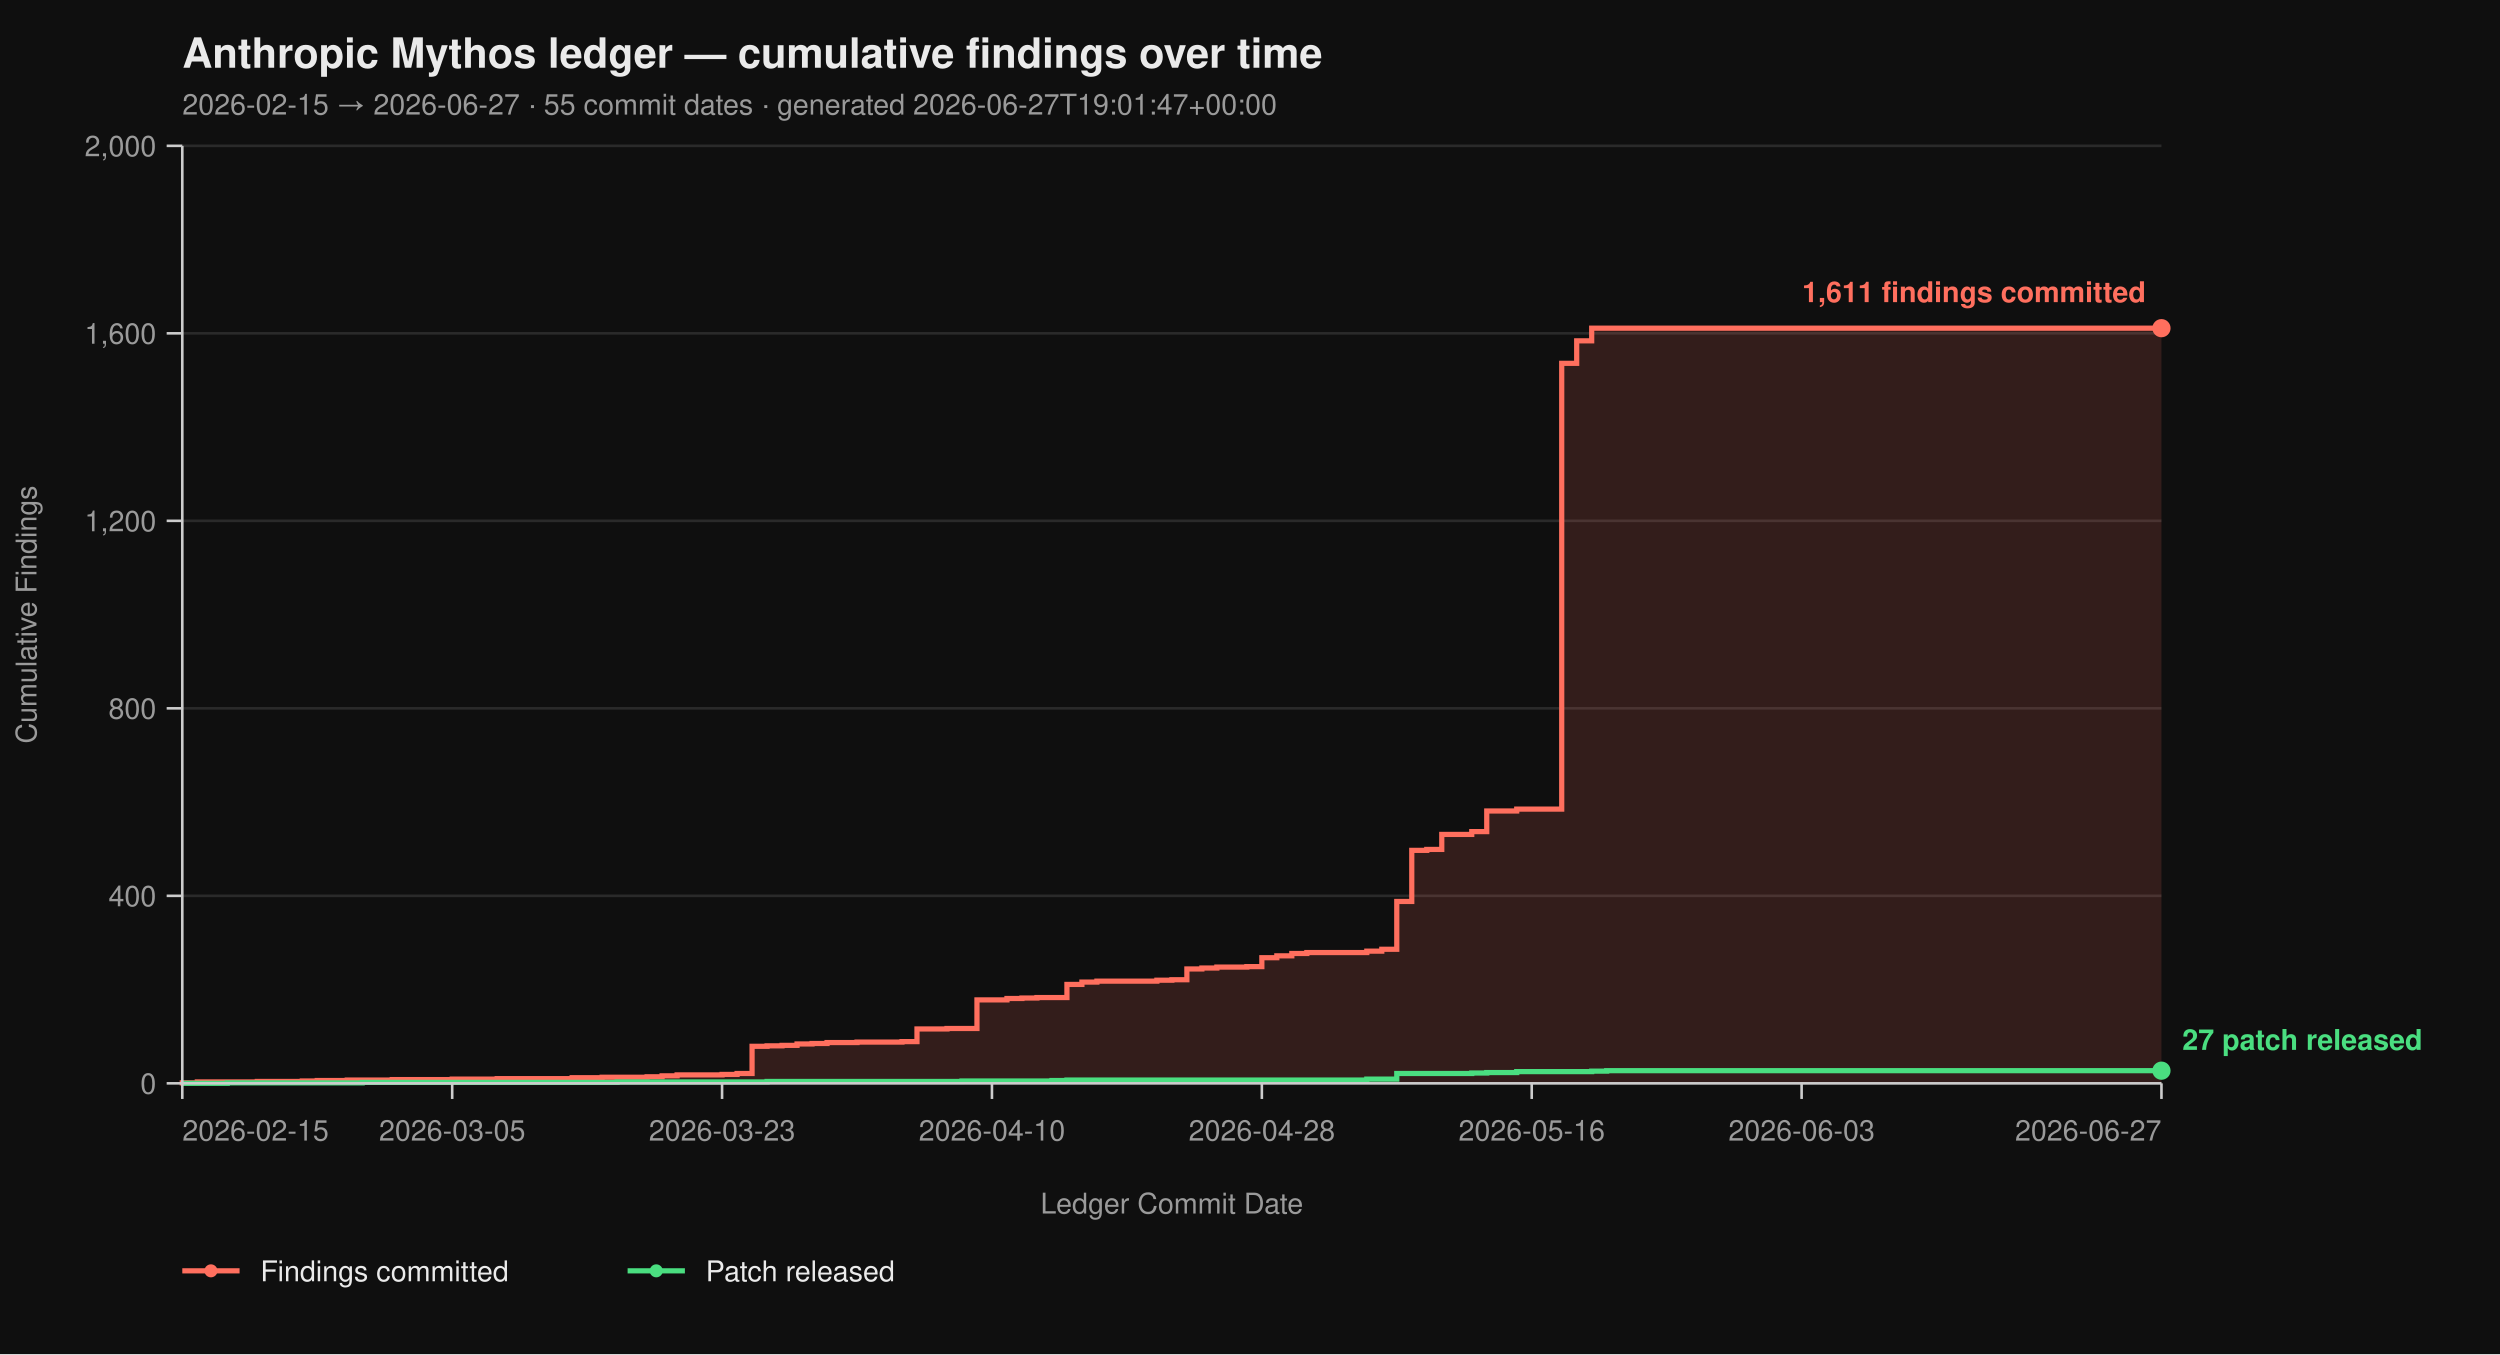
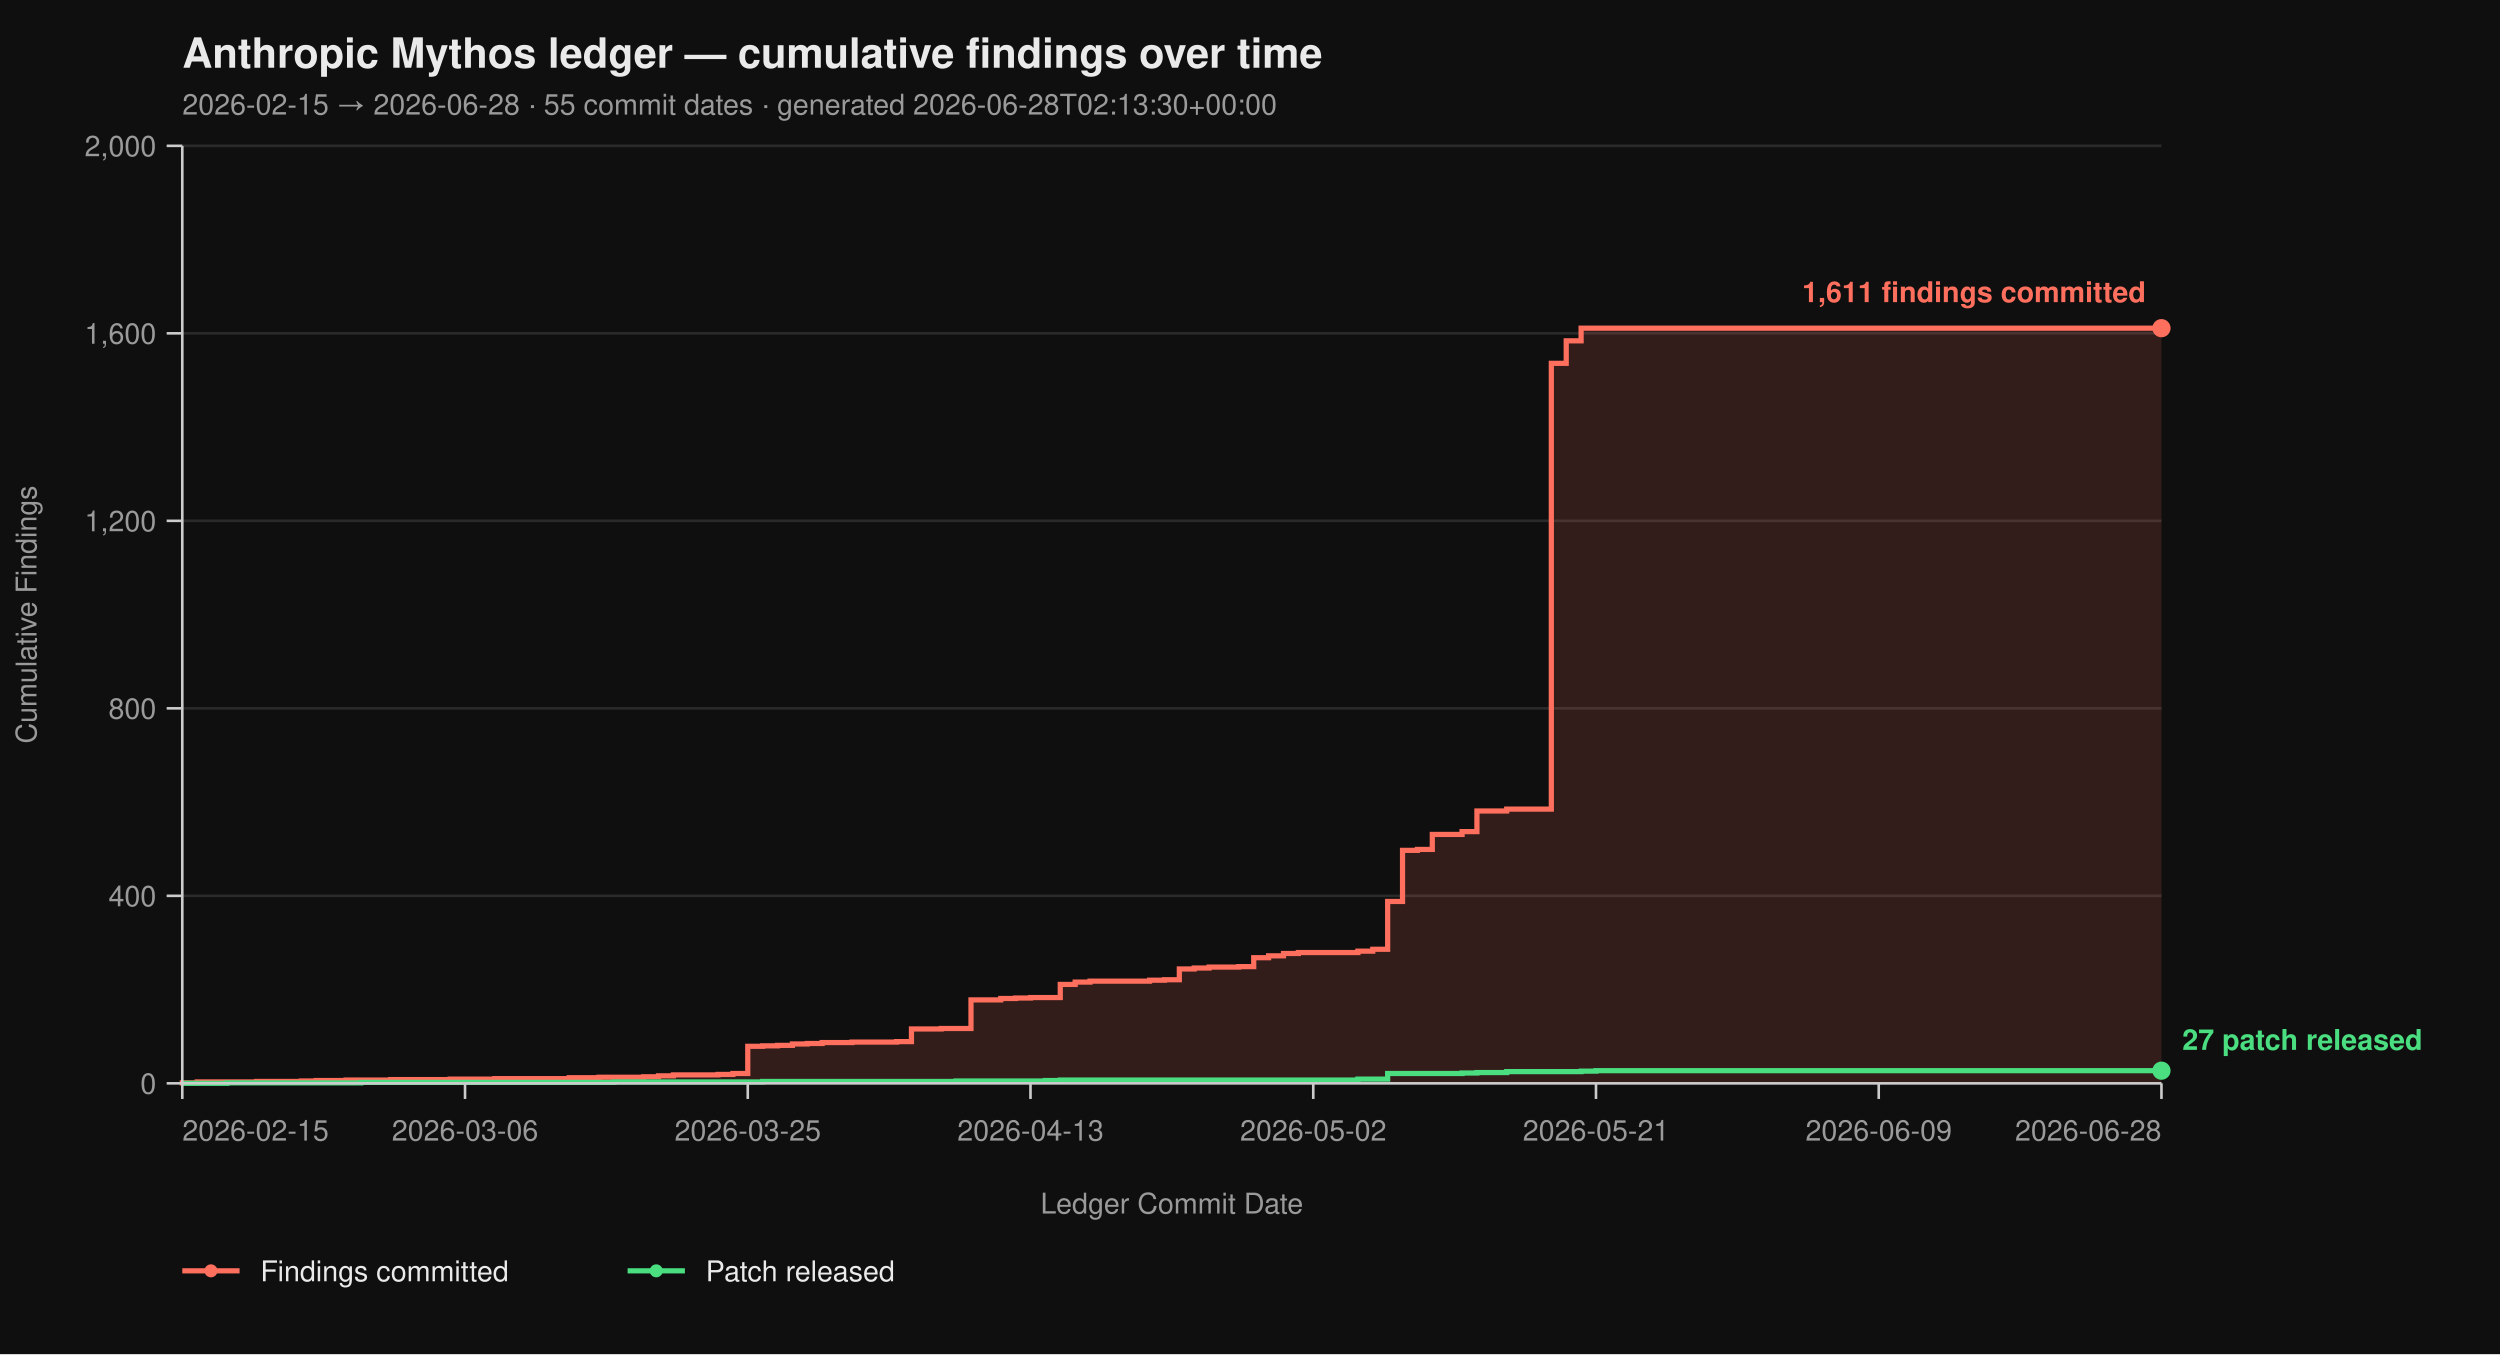
<svg xmlns="http://www.w3.org/2000/svg" viewBox="0 0 960 520" width="960" height="520" font-family="-apple-system, BlinkMacSystemFont, 'Segoe UI', Helvetica, Arial, sans-serif">
  <rect width="100%" height="100%" fill="#0f0f0f" />
  <text x="70" y="26" fill="#eaeaea" font-size="16" font-weight="700">Anthropic Mythos ledger — cumulative findings over time</text>
-   <text x="70" y="44" fill="#9a9a9a" font-size="11">2026-02-15 → 2026-06-27  ·  55 commit dates  ·  generated 2026-06-27T19:01:47+00:00</text>
+   <text x="70" y="44" fill="#9a9a9a" font-size="11">2026-02-15 → 2026-06-28  ·  55 commit dates  ·  generated 2026-06-28T02:13:30+00:00</text>
  <line x1="70" y1="416.00" x2="830" y2="416.00" stroke="#2a2a2a" stroke-width="1" />
  <line x1="70" y1="344.00" x2="830" y2="344.00" stroke="#2a2a2a" stroke-width="1" />
  <line x1="70" y1="272.00" x2="830" y2="272.00" stroke="#2a2a2a" stroke-width="1" />
  <line x1="70" y1="200.00" x2="830" y2="200.00" stroke="#2a2a2a" stroke-width="1" />
  <line x1="70" y1="128.00" x2="830" y2="128.00" stroke="#2a2a2a" stroke-width="1" />
  <line x1="70" y1="56.00" x2="830" y2="56.00" stroke="#2a2a2a" stroke-width="1" />
-   <path d="M 70.00 416.00 L 70.00 416.00 L 70.00 415.82 L 75.76 415.82 L 75.76 415.46 L 98.79 415.46 L 98.79 415.28 L 116.06 415.28 L 116.06 415.10 L 121.82 415.10 L 121.82 414.92 L 133.33 414.92 L 133.33 414.74 L 150.61 414.74 L 150.61 414.56 L 173.64 414.56 L 173.64 414.38 L 190.91 414.38 L 190.91 414.20 L 219.70 414.20 L 219.70 413.84 L 231.21 413.84 L 231.21 413.66 L 248.48 413.66 L 248.48 413.48 L 254.24 413.48 L 254.24 413.12 L 260.00 413.12 L 260.00 412.76 L 277.27 412.76 L 277.27 412.58 L 283.03 412.58 L 283.03 412.22 L 288.79 412.22 L 288.79 401.78 L 294.55 401.78 L 294.55 401.60 L 300.30 401.60 L 300.30 401.42 L 306.06 401.42 L 306.06 400.88 L 311.82 400.88 L 311.82 400.70 L 317.58 400.70 L 317.58 400.34 L 329.09 400.34 L 329.09 400.16 L 346.36 400.16 L 346.36 399.98 L 352.12 399.98 L 352.12 395.12 L 363.64 395.12 L 363.64 394.94 L 375.15 394.94 L 375.15 383.96 L 386.67 383.96 L 386.67 383.42 L 392.42 383.42 L 392.42 383.24 L 398.18 383.24 L 398.18 383.06 L 409.70 383.06 L 409.70 378.02 L 415.45 378.02 L 415.45 377.12 L 421.21 377.12 L 421.21 376.76 L 444.24 376.76 L 444.24 376.40 L 450.00 376.40 L 450.00 376.22 L 455.76 376.22 L 455.76 372.08 L 461.52 372.08 L 461.52 371.72 L 467.27 371.72 L 467.27 371.36 L 478.79 371.36 L 478.79 371.18 L 484.55 371.18 L 484.55 367.76 L 490.30 367.76 L 490.30 367.04 L 496.06 367.04 L 496.06 366.14 L 501.82 366.14 L 501.82 365.78 L 524.85 365.78 L 524.85 365.24 L 530.61 365.24 L 530.61 364.52 L 536.36 364.52 L 536.36 346.16 L 542.12 346.16 L 542.12 326.54 L 547.88 326.54 L 547.88 326.18 L 553.64 326.18 L 553.64 320.42 L 565.15 320.42 L 565.15 319.34 L 570.91 319.34 L 570.91 311.42 L 582.42 311.42 L 582.42 310.70 L 599.70 310.70 L 599.70 139.52 L 605.45 139.52 L 605.45 130.88 L 611.21 130.88 L 611.21 126.02 L 830.00 126.02 L 830.00 416.00 Z" fill="#ff6f5e26" stroke="none" />
-   <path d="M 70.00 416.00 L 70.00 416.00 L 70.00 415.82 L 75.76 415.82 L 75.76 415.46 L 98.79 415.46 L 98.79 415.28 L 116.06 415.28 L 116.06 415.10 L 121.82 415.10 L 121.82 414.92 L 133.33 414.92 L 133.33 414.74 L 150.61 414.74 L 150.61 414.56 L 173.64 414.56 L 173.64 414.38 L 190.91 414.38 L 190.91 414.20 L 219.70 414.20 L 219.70 413.84 L 231.21 413.84 L 231.21 413.66 L 248.48 413.66 L 248.48 413.48 L 254.24 413.48 L 254.24 413.12 L 260.00 413.12 L 260.00 412.76 L 277.27 412.76 L 277.27 412.58 L 283.03 412.58 L 283.03 412.22 L 288.79 412.22 L 288.79 401.78 L 294.55 401.78 L 294.55 401.60 L 300.30 401.60 L 300.30 401.42 L 306.06 401.42 L 306.06 400.88 L 311.82 400.88 L 311.82 400.70 L 317.58 400.70 L 317.58 400.34 L 329.09 400.34 L 329.09 400.16 L 346.36 400.16 L 346.36 399.98 L 352.12 399.98 L 352.12 395.12 L 363.64 395.12 L 363.64 394.94 L 375.15 394.94 L 375.15 383.96 L 386.67 383.96 L 386.67 383.42 L 392.42 383.42 L 392.42 383.24 L 398.18 383.24 L 398.18 383.06 L 409.70 383.06 L 409.70 378.02 L 415.45 378.02 L 415.45 377.12 L 421.21 377.12 L 421.21 376.76 L 444.24 376.76 L 444.24 376.40 L 450.00 376.40 L 450.00 376.22 L 455.76 376.22 L 455.76 372.08 L 461.52 372.08 L 461.52 371.72 L 467.27 371.72 L 467.27 371.36 L 478.79 371.36 L 478.79 371.18 L 484.55 371.18 L 484.55 367.76 L 490.30 367.76 L 490.30 367.04 L 496.06 367.04 L 496.06 366.14 L 501.82 366.14 L 501.82 365.78 L 524.85 365.78 L 524.85 365.24 L 530.61 365.24 L 530.61 364.52 L 536.36 364.52 L 536.36 346.16 L 542.12 346.16 L 542.12 326.54 L 547.88 326.54 L 547.88 326.18 L 553.64 326.18 L 553.64 320.42 L 565.15 320.42 L 565.15 319.34 L 570.91 319.34 L 570.91 311.42 L 582.42 311.42 L 582.42 310.70 L 599.70 310.70 L 599.70 139.52 L 605.45 139.52 L 605.45 130.88 L 611.21 130.88 L 611.21 126.02 L 830.00 126.02" fill="none" stroke="#ff6f5e" stroke-width="2" stroke-linejoin="miter" stroke-linecap="butt" />
-   <path d="M 70.00 416.00 L 87.27 416.00 L 87.27 415.82 L 139.09 415.82 L 139.09 415.64 L 236.97 415.64 L 236.97 415.46 L 294.55 415.46 L 294.55 415.28 L 369.39 415.28 L 369.39 415.10 L 403.94 415.10 L 403.94 414.92 L 409.70 414.92 L 409.70 414.74 L 524.85 414.74 L 524.85 414.38 L 536.36 414.38 L 536.36 412.22 L 565.15 412.22 L 565.15 412.04 L 570.91 412.04 L 570.91 411.86 L 582.42 411.86 L 582.42 411.50 L 611.21 411.50 L 611.21 411.32 L 616.97 411.32 L 616.97 411.14 L 830.00 411.14" fill="none" stroke="#4ade80" stroke-width="2" stroke-linejoin="miter" stroke-linecap="butt" />
+   <path d="M 70.00 416.00 L 70.00 416.00 L 70.00 415.82 L 75.71 415.82 L 75.71 415.46 L 98.57 415.46 L 98.57 415.28 L 115.71 415.28 L 115.71 415.10 L 121.43 415.10 L 121.43 414.92 L 132.86 414.92 L 132.86 414.74 L 150.00 414.74 L 150.00 414.56 L 172.86 414.56 L 172.86 414.38 L 190.00 414.38 L 190.00 414.20 L 218.57 414.20 L 218.57 413.84 L 230.00 413.84 L 230.00 413.66 L 247.14 413.66 L 247.14 413.48 L 252.86 413.48 L 252.86 413.12 L 258.57 413.12 L 258.57 412.76 L 275.71 412.76 L 275.71 412.58 L 281.43 412.58 L 281.43 412.22 L 287.14 412.22 L 287.14 401.78 L 292.86 401.78 L 292.86 401.60 L 298.57 401.60 L 298.57 401.42 L 304.29 401.42 L 304.29 400.88 L 310.00 400.88 L 310.00 400.70 L 315.71 400.70 L 315.71 400.34 L 327.14 400.34 L 327.14 400.16 L 344.29 400.16 L 344.29 399.98 L 350.00 399.98 L 350.00 395.12 L 361.43 395.12 L 361.43 394.94 L 372.86 394.94 L 372.86 383.96 L 384.29 383.96 L 384.29 383.42 L 390.00 383.42 L 390.00 383.24 L 395.71 383.24 L 395.71 383.06 L 407.14 383.06 L 407.14 378.02 L 412.86 378.02 L 412.86 377.12 L 418.57 377.12 L 418.57 376.76 L 441.43 376.76 L 441.43 376.40 L 447.14 376.40 L 447.14 376.22 L 452.86 376.22 L 452.86 372.08 L 458.57 372.08 L 458.57 371.72 L 464.29 371.72 L 464.29 371.36 L 475.71 371.36 L 475.71 371.18 L 481.43 371.18 L 481.43 367.76 L 487.14 367.76 L 487.14 367.04 L 492.86 367.04 L 492.86 366.14 L 498.57 366.14 L 498.57 365.78 L 521.43 365.78 L 521.43 365.24 L 527.14 365.24 L 527.14 364.52 L 532.86 364.52 L 532.86 346.16 L 538.57 346.16 L 538.57 326.54 L 544.29 326.54 L 544.29 326.18 L 550.00 326.18 L 550.00 320.42 L 561.43 320.42 L 561.43 319.34 L 567.14 319.34 L 567.14 311.42 L 578.57 311.42 L 578.57 310.70 L 595.71 310.70 L 595.71 139.52 L 601.43 139.52 L 601.43 130.88 L 607.14 130.88 L 607.14 126.02 L 830.00 126.02 L 830.00 416.00 Z" fill="#ff6f5e26" stroke="none" />
+   <path d="M 70.00 416.00 L 70.00 416.00 L 70.00 415.82 L 75.71 415.82 L 75.71 415.46 L 98.57 415.46 L 98.57 415.28 L 115.71 415.28 L 115.71 415.10 L 121.43 415.10 L 121.43 414.92 L 132.86 414.92 L 132.86 414.74 L 150.00 414.74 L 150.00 414.56 L 172.86 414.56 L 172.86 414.38 L 190.00 414.38 L 190.00 414.20 L 218.57 414.20 L 218.57 413.84 L 230.00 413.84 L 230.00 413.66 L 247.14 413.66 L 247.14 413.48 L 252.86 413.48 L 252.86 413.12 L 258.57 413.12 L 258.57 412.76 L 275.71 412.76 L 275.71 412.58 L 281.43 412.58 L 281.43 412.22 L 287.14 412.22 L 287.14 401.78 L 292.86 401.78 L 292.86 401.60 L 298.57 401.60 L 298.57 401.42 L 304.29 401.42 L 304.29 400.88 L 310.00 400.88 L 310.00 400.70 L 315.71 400.70 L 315.71 400.34 L 327.14 400.34 L 327.14 400.16 L 344.29 400.16 L 344.29 399.98 L 350.00 399.98 L 350.00 395.12 L 361.43 395.12 L 361.43 394.94 L 372.86 394.94 L 372.86 383.96 L 384.29 383.96 L 384.29 383.42 L 390.00 383.42 L 390.00 383.24 L 395.71 383.24 L 395.71 383.06 L 407.14 383.06 L 407.14 378.02 L 412.86 378.02 L 412.86 377.12 L 418.57 377.12 L 418.57 376.76 L 441.43 376.76 L 441.43 376.40 L 447.14 376.40 L 447.14 376.22 L 452.86 376.22 L 452.86 372.08 L 458.57 372.08 L 458.57 371.72 L 464.29 371.72 L 464.29 371.36 L 475.71 371.36 L 475.71 371.18 L 481.43 371.18 L 481.43 367.76 L 487.14 367.76 L 487.14 367.04 L 492.86 367.04 L 492.86 366.14 L 498.57 366.14 L 498.57 365.78 L 521.43 365.78 L 521.43 365.24 L 527.14 365.24 L 527.14 364.52 L 532.86 364.52 L 532.86 346.16 L 538.57 346.16 L 538.57 326.54 L 544.29 326.54 L 544.29 326.18 L 550.00 326.18 L 550.00 320.42 L 561.43 320.42 L 561.43 319.34 L 567.14 319.34 L 567.14 311.42 L 578.57 311.42 L 578.57 310.70 L 595.71 310.70 L 595.71 139.52 L 601.43 139.52 L 601.43 130.88 L 607.14 130.88 L 607.14 126.02 L 830.00 126.02" fill="none" stroke="#ff6f5e" stroke-width="2" stroke-linejoin="miter" stroke-linecap="butt" />
+   <path d="M 70.00 416.00 L 87.14 416.00 L 87.14 415.82 L 138.57 415.82 L 138.57 415.64 L 235.71 415.64 L 235.71 415.46 L 292.86 415.46 L 292.86 415.28 L 367.14 415.28 L 367.14 415.10 L 401.43 415.10 L 401.43 414.92 L 407.14 414.92 L 407.14 414.74 L 521.43 414.74 L 521.43 414.38 L 532.86 414.38 L 532.86 412.22 L 561.43 412.22 L 561.43 412.04 L 567.14 412.04 L 567.14 411.86 L 578.57 411.86 L 578.57 411.50 L 607.14 411.50 L 607.14 411.32 L 612.86 411.32 L 612.86 411.14 L 830.00 411.14" fill="none" stroke="#4ade80" stroke-width="2" stroke-linejoin="miter" stroke-linecap="butt" />
  <line x1="70" y1="56" x2="70" y2="416" stroke="#cccccc" stroke-width="1" />
  <line x1="70" y1="416" x2="830" y2="416" stroke="#cccccc" stroke-width="1" />
  <line x1="64" y1="416.00" x2="70" y2="416.00" stroke="#cccccc" stroke-width="1" />
  <line x1="64" y1="344.00" x2="70" y2="344.00" stroke="#cccccc" stroke-width="1" />
  <line x1="64" y1="272.00" x2="70" y2="272.00" stroke="#cccccc" stroke-width="1" />
  <line x1="64" y1="200.00" x2="70" y2="200.00" stroke="#cccccc" stroke-width="1" />
  <line x1="64" y1="128.00" x2="70" y2="128.00" stroke="#cccccc" stroke-width="1" />
  <line x1="64" y1="56.00" x2="70" y2="56.00" stroke="#cccccc" stroke-width="1" />
  <text x="60" y="420.00" text-anchor="end" fill="#9a9a9a" font-size="11">0</text>
  <text x="60" y="348.00" text-anchor="end" fill="#9a9a9a" font-size="11">400</text>
  <text x="60" y="276.00" text-anchor="end" fill="#9a9a9a" font-size="11">800</text>
  <text x="60" y="204.00" text-anchor="end" fill="#9a9a9a" font-size="11">1,200</text>
  <text x="60" y="132.00" text-anchor="end" fill="#9a9a9a" font-size="11">1,600</text>
  <text x="60" y="60.00" text-anchor="end" fill="#9a9a9a" font-size="11">2,000</text>
  <text x="14" y="236.00" fill="#9a9a9a" font-size="11" transform="rotate(-90 14 236.00)" text-anchor="middle">Cumulative Findings</text>
  <line x1="70.00" y1="416" x2="70.00" y2="422" stroke="#cccccc" stroke-width="1" />
-   <line x1="173.64" y1="416" x2="173.64" y2="422" stroke="#cccccc" stroke-width="1" />
-   <line x1="277.27" y1="416" x2="277.27" y2="422" stroke="#cccccc" stroke-width="1" />
-   <line x1="380.91" y1="416" x2="380.91" y2="422" stroke="#cccccc" stroke-width="1" />
-   <line x1="484.55" y1="416" x2="484.55" y2="422" stroke="#cccccc" stroke-width="1" />
-   <line x1="588.18" y1="416" x2="588.18" y2="422" stroke="#cccccc" stroke-width="1" />
-   <line x1="691.82" y1="416" x2="691.82" y2="422" stroke="#cccccc" stroke-width="1" />
+   <line x1="178.57" y1="416" x2="178.57" y2="422" stroke="#cccccc" stroke-width="1" />
+   <line x1="287.14" y1="416" x2="287.14" y2="422" stroke="#cccccc" stroke-width="1" />
+   <line x1="395.71" y1="416" x2="395.71" y2="422" stroke="#cccccc" stroke-width="1" />
+   <line x1="504.29" y1="416" x2="504.29" y2="422" stroke="#cccccc" stroke-width="1" />
+   <line x1="612.86" y1="416" x2="612.86" y2="422" stroke="#cccccc" stroke-width="1" />
+   <line x1="721.43" y1="416" x2="721.43" y2="422" stroke="#cccccc" stroke-width="1" />
  <line x1="830.00" y1="416" x2="830.00" y2="422" stroke="#cccccc" stroke-width="1" />
  <text x="70.00" y="438" text-anchor="start" fill="#9a9a9a" font-size="11">2026-02-15</text>
-   <text x="173.64" y="438" text-anchor="middle" fill="#9a9a9a" font-size="11">2026-03-05</text>
-   <text x="277.27" y="438" text-anchor="middle" fill="#9a9a9a" font-size="11">2026-03-23</text>
-   <text x="380.91" y="438" text-anchor="middle" fill="#9a9a9a" font-size="11">2026-04-10</text>
-   <text x="484.55" y="438" text-anchor="middle" fill="#9a9a9a" font-size="11">2026-04-28</text>
-   <text x="588.18" y="438" text-anchor="middle" fill="#9a9a9a" font-size="11">2026-05-16</text>
-   <text x="691.82" y="438" text-anchor="middle" fill="#9a9a9a" font-size="11">2026-06-03</text>
-   <text x="830.00" y="438" text-anchor="end" fill="#9a9a9a" font-size="11">2026-06-27</text>
+   <text x="178.57" y="438" text-anchor="middle" fill="#9a9a9a" font-size="11">2026-03-06</text>
+   <text x="287.14" y="438" text-anchor="middle" fill="#9a9a9a" font-size="11">2026-03-25</text>
+   <text x="395.71" y="438" text-anchor="middle" fill="#9a9a9a" font-size="11">2026-04-13</text>
+   <text x="504.29" y="438" text-anchor="middle" fill="#9a9a9a" font-size="11">2026-05-02</text>
+   <text x="612.86" y="438" text-anchor="middle" fill="#9a9a9a" font-size="11">2026-05-21</text>
+   <text x="721.43" y="438" text-anchor="middle" fill="#9a9a9a" font-size="11">2026-06-09</text>
+   <text x="830.00" y="438" text-anchor="end" fill="#9a9a9a" font-size="11">2026-06-28</text>
  <text x="450.00" y="466" fill="#9a9a9a" font-size="11" text-anchor="middle">Ledger Commit Date</text>
  <circle cx="830.00" cy="126.02" r="3.5" fill="#ff6f5e" />
  <text x="824.00" y="116.02" text-anchor="end" fill="#ff6f5e" font-size="11" font-weight="600">1,611 findings committed</text>
  <circle cx="830.00" cy="411.14" r="3.5" fill="#4ade80" />
  <text x="838.00" y="403.14" text-anchor="start" fill="#4ade80" font-size="11" font-weight="600">27 patch released</text>
  <line x1="70" y1="488" x2="92" y2="488" stroke="#ff6f5e" stroke-width="2" />
  <circle cx="81" cy="488" r="2.5" fill="#ff6f5e" />
  <text x="100" y="492" fill="#eaeaea" font-size="11">Findings committed</text>
  <line x1="241.0" y1="488" x2="263.0" y2="488" stroke="#4ade80" stroke-width="2" />
  <circle cx="252.0" cy="488" r="2.5" fill="#4ade80" />
  <text x="271.0" y="492" fill="#eaeaea" font-size="11">Patch released</text>
</svg>
